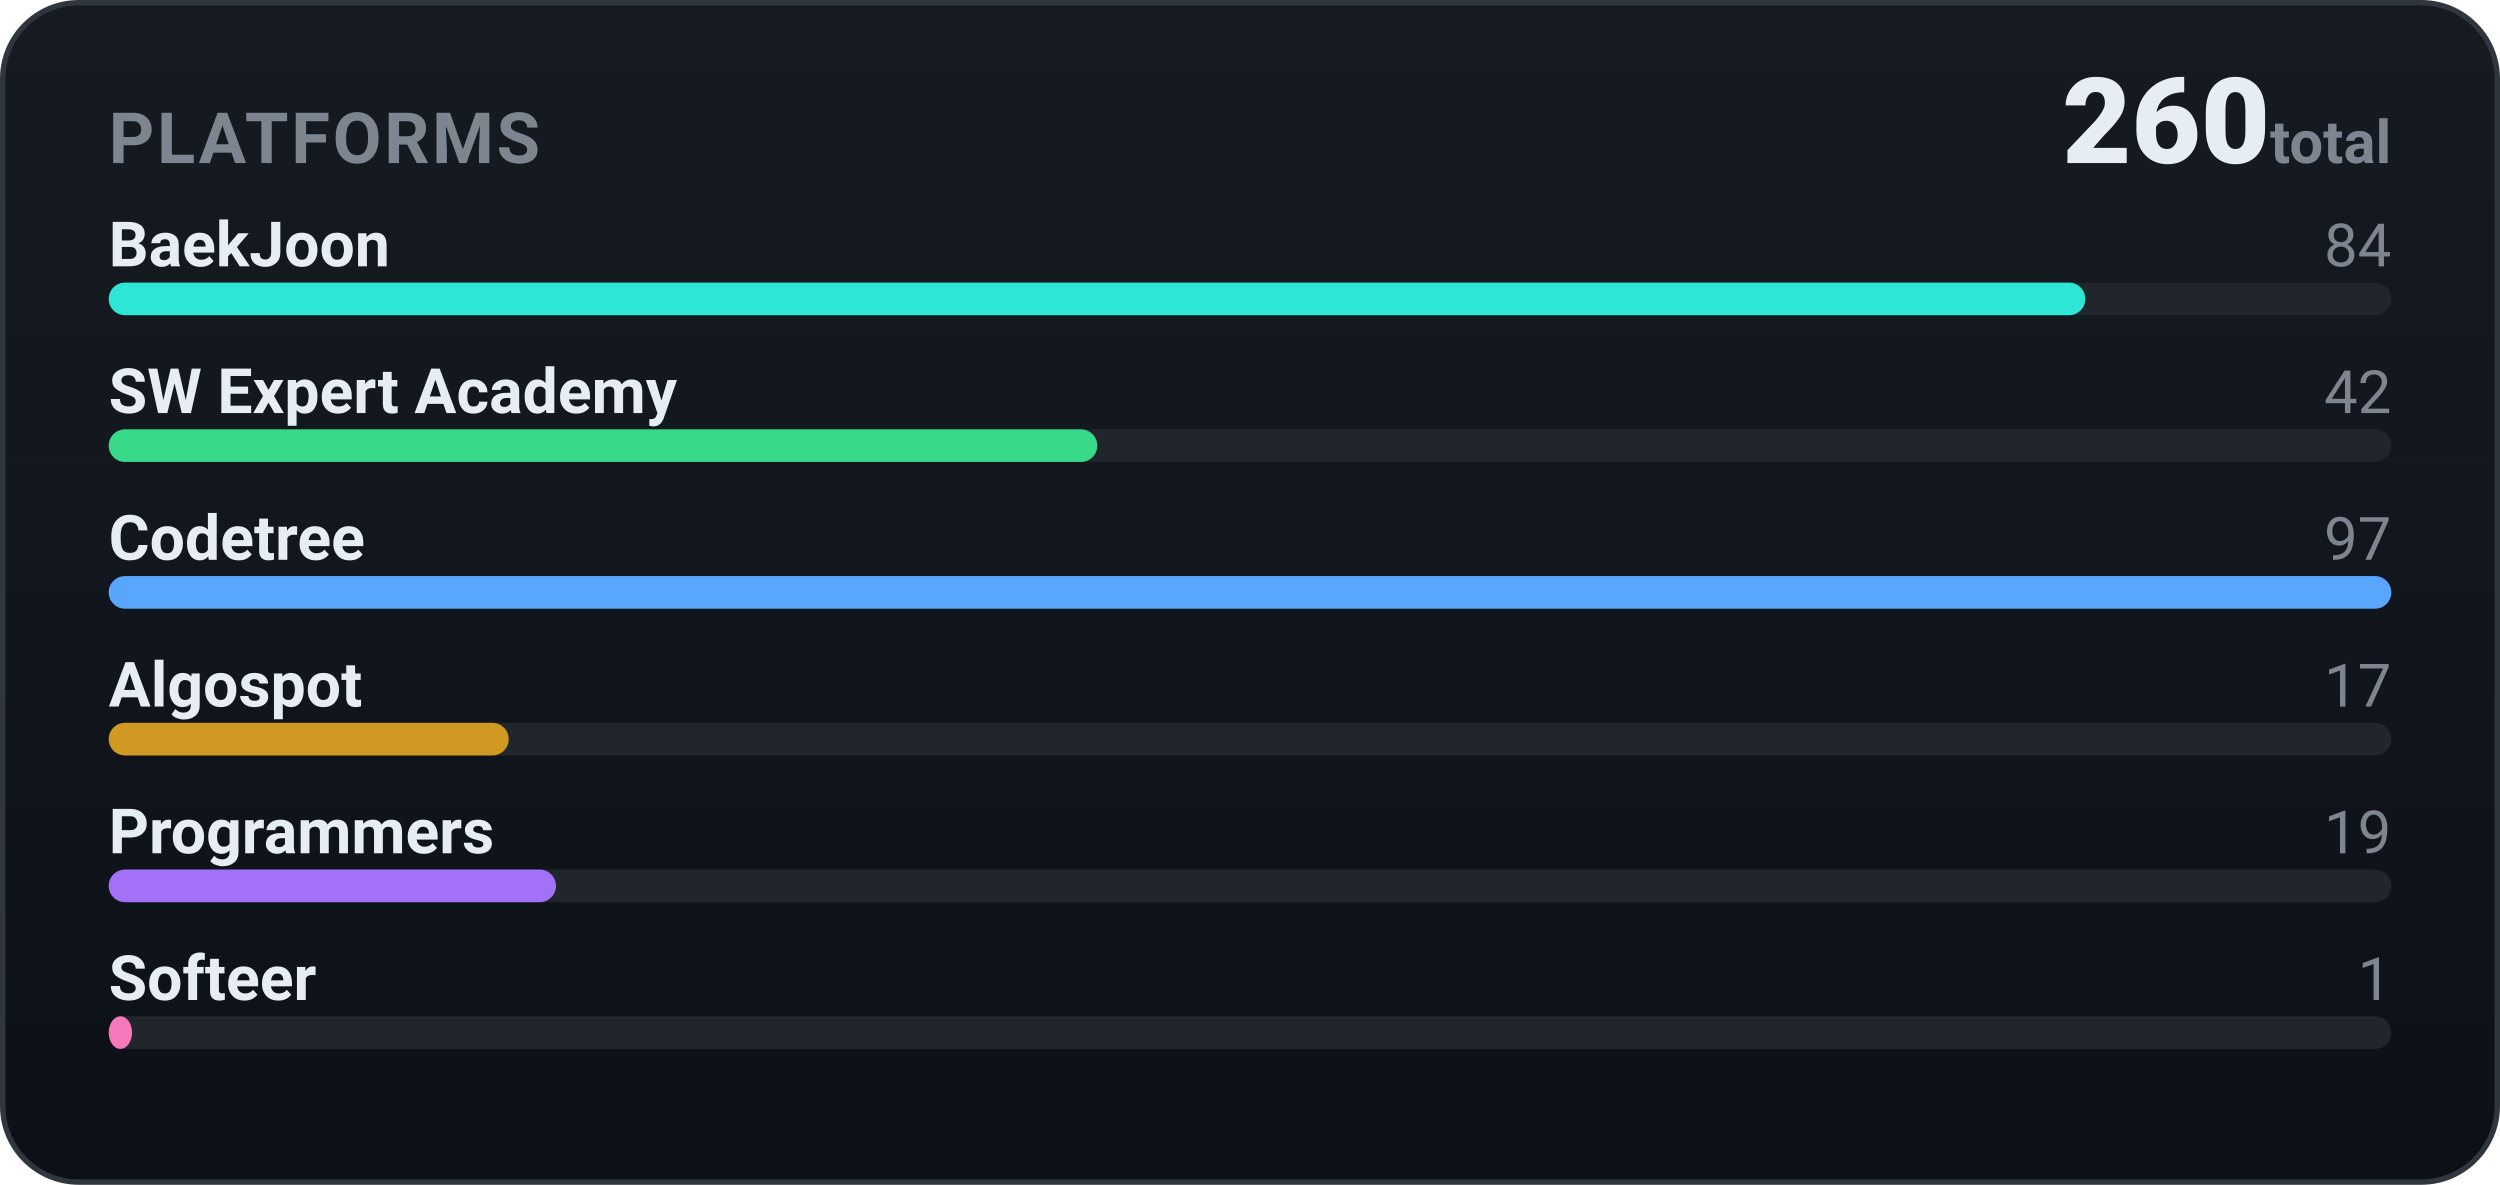
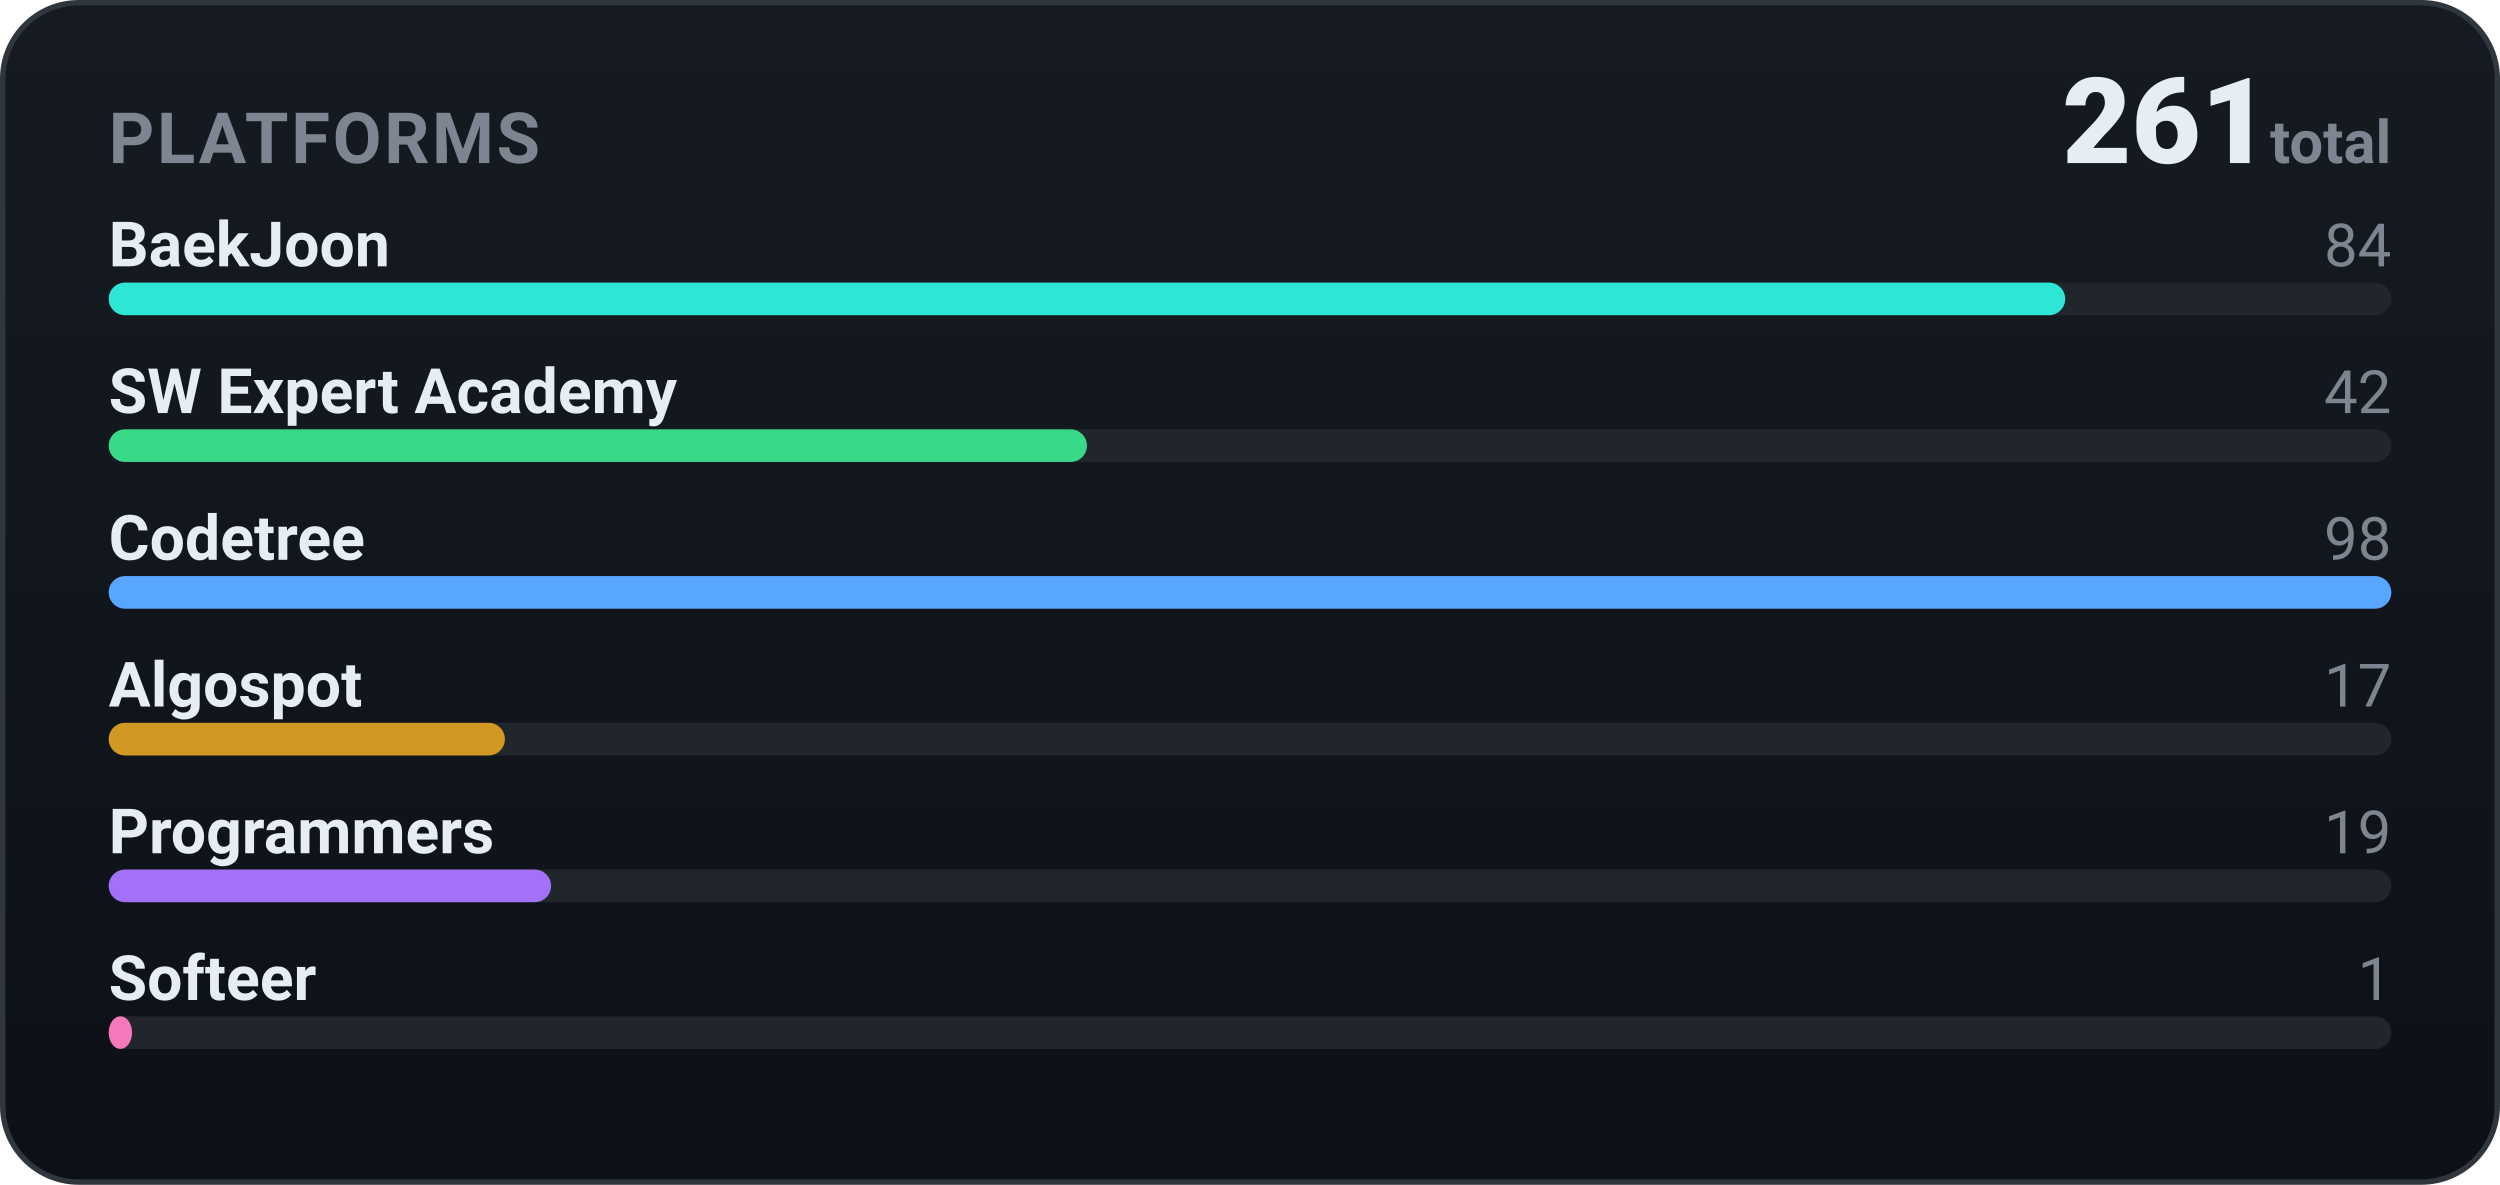
<svg xmlns="http://www.w3.org/2000/svg" width="460" height="218" viewBox="0 0 460 218" role="img" font-family="-apple-system,BlinkMacSystemFont,'Segoe UI',Roboto,'Apple SD Gothic Neo','Malgun Gothic',sans-serif">
  <defs>
    <linearGradient id="bgg" x1="0" y1="0" x2="0" y2="1">
      <stop offset="0" stop-color="#161b22" />
      <stop offset="1" stop-color="#0d1117" />
    </linearGradient>
  </defs>
  <rect x="0.5" y="0.5" width="459" height="217" rx="14" fill="url(#bgg)" stroke="#30363d" />
  <text x="20" y="30" font-family="-apple-system,BlinkMacSystemFont,'Segoe UI',Roboto,'Apple SD Gothic Neo','Malgun Gothic',sans-serif" font-size="13" font-weight="700" fill="#7d8590" letter-spacing="0.5">PLATFORMS</text>
-   <text x="440" y="30" text-anchor="end" font-size="22" font-weight="800" fill="#e6edf3">260<tspan font-size="11" font-weight="600" fill="#7d8590"> total</tspan>
+   <text x="440" y="30" text-anchor="end" font-size="22" font-weight="800" fill="#e6edf3">261<tspan font-size="11" font-weight="600" fill="#7d8590"> total</tspan>
  </text>
  <text x="20" y="49" font-size="11.5" font-weight="600" fill="#e6edf3">BaekJoon</text>
  <text x="440" y="49" text-anchor="end" font-size="11" fill="#7d8590">84</text>
  <rect x="20" y="52" width="420" height="6" rx="3.0" fill="#21262d" />
-   <rect x="20" y="52" width="363.7" height="6" rx="3.0" fill="#2ee6d6" />
+   <rect x="20" y="52" width="360.0" height="6" rx="3.0" fill="#2ee6d6" />
  <text x="20" y="76" font-size="11.5" font-weight="600" fill="#e6edf3">SW Expert Academy</text>
  <text x="440" y="76" text-anchor="end" font-size="11" fill="#7d8590">42</text>
  <rect x="20" y="79" width="420" height="6" rx="3.0" fill="#21262d" />
-   <rect x="20" y="79" width="181.9" height="6" rx="3.0" fill="#39d98a" />
+   <rect x="20" y="79" width="180.0" height="6" rx="3.0" fill="#39d98a" />
  <text x="20" y="103" font-size="11.5" font-weight="600" fill="#e6edf3">Codetree</text>
-   <text x="440" y="103" text-anchor="end" font-size="11" fill="#7d8590">97</text>
+   <text x="440" y="103" text-anchor="end" font-size="11" fill="#7d8590">98</text>
  <rect x="20" y="106" width="420" height="6" rx="3.0" fill="#21262d" />
  <rect x="20" y="106" width="420.0" height="6" rx="3.0" fill="#58a6ff" />
  <text x="20" y="130" font-size="11.5" font-weight="600" fill="#e6edf3">Algospot</text>
  <text x="440" y="130" text-anchor="end" font-size="11" fill="#7d8590">17</text>
  <rect x="20" y="133" width="420" height="6" rx="3.0" fill="#21262d" />
-   <rect x="20" y="133" width="73.6" height="6" rx="3.0" fill="#d29922" />
+   <rect x="20" y="133" width="72.9" height="6" rx="3.0" fill="#d29922" />
  <text x="20" y="157" font-size="11.5" font-weight="600" fill="#e6edf3">Programmers</text>
  <text x="440" y="157" text-anchor="end" font-size="11" fill="#7d8590">19</text>
  <rect x="20" y="160" width="420" height="6" rx="3.0" fill="#21262d" />
-   <rect x="20" y="160" width="82.3" height="6" rx="3.0" fill="#a371f7" />
+   <rect x="20" y="160" width="81.4" height="6" rx="3.0" fill="#a371f7" />
  <text x="20" y="184" font-size="11.5" font-weight="600" fill="#e6edf3">Softeer</text>
  <text x="440" y="184" text-anchor="end" font-size="11" fill="#7d8590">1</text>
  <rect x="20" y="187" width="420" height="6" rx="3.0" fill="#21262d" />
  <rect x="20" y="187" width="4.3" height="6" rx="3.0" fill="#f778ba" />
</svg>
